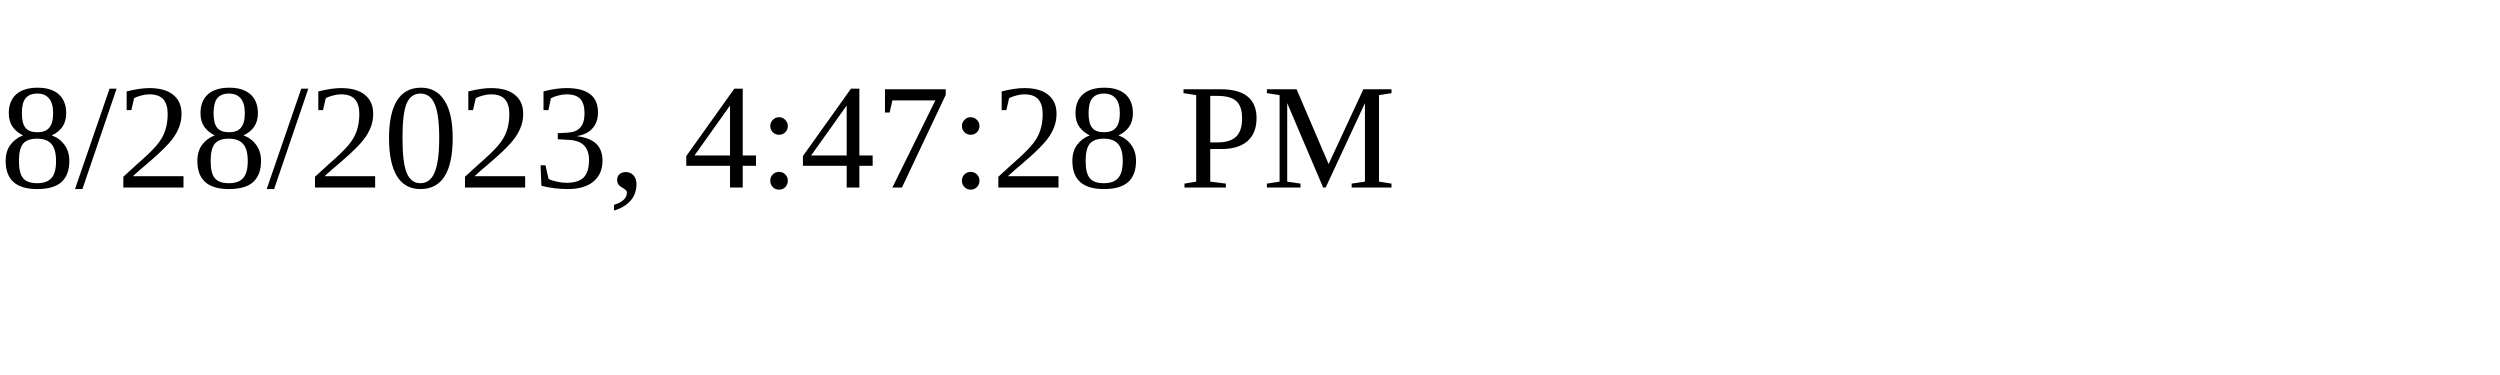
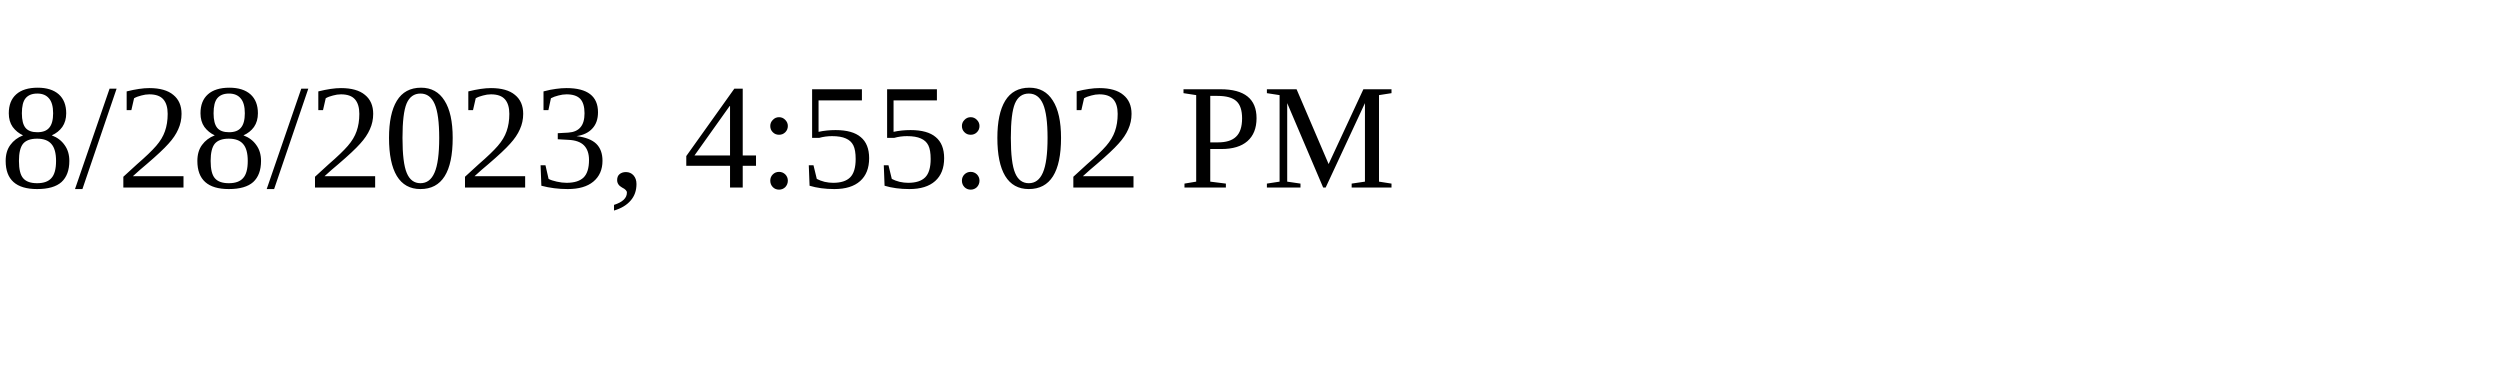
<svg xmlns="http://www.w3.org/2000/svg" height="30" width="200">
-   <text x="0" y="15">8/28/2023, 4:47:28 PM</text>
+   <text x="0" y="15">8/28/2023, 4:55:02 PM</text>
</svg>
